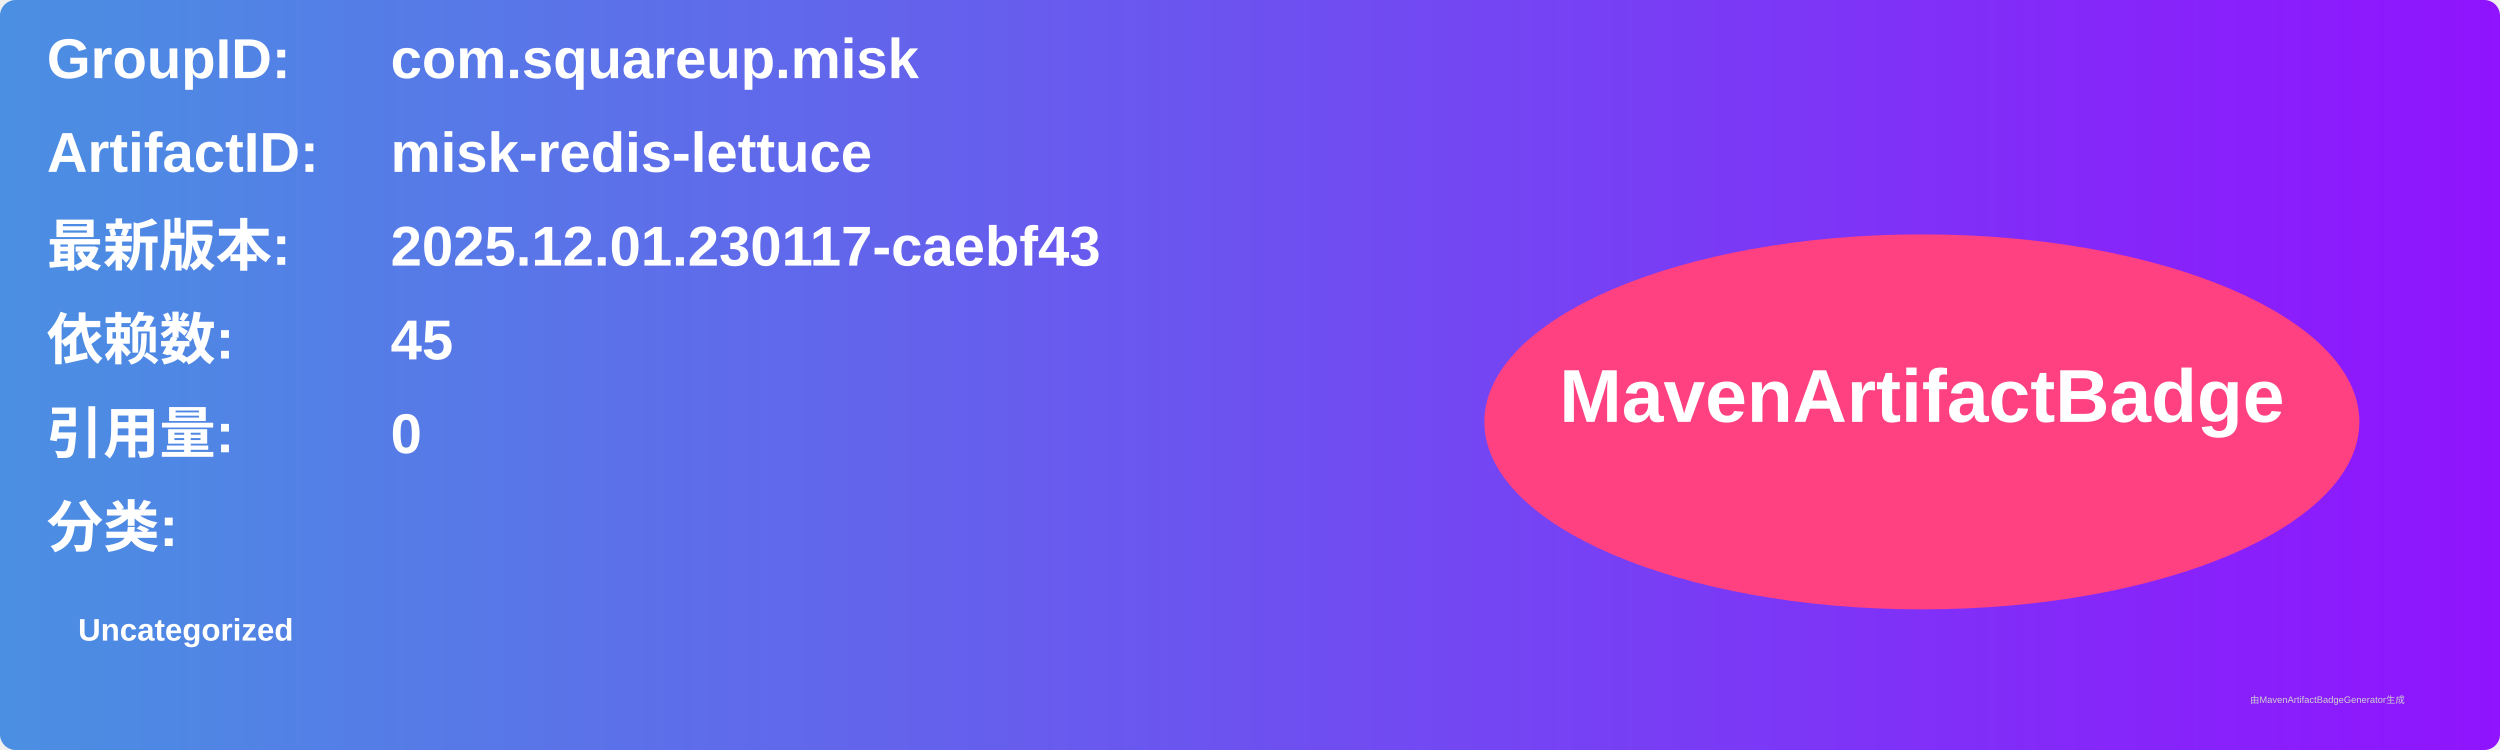
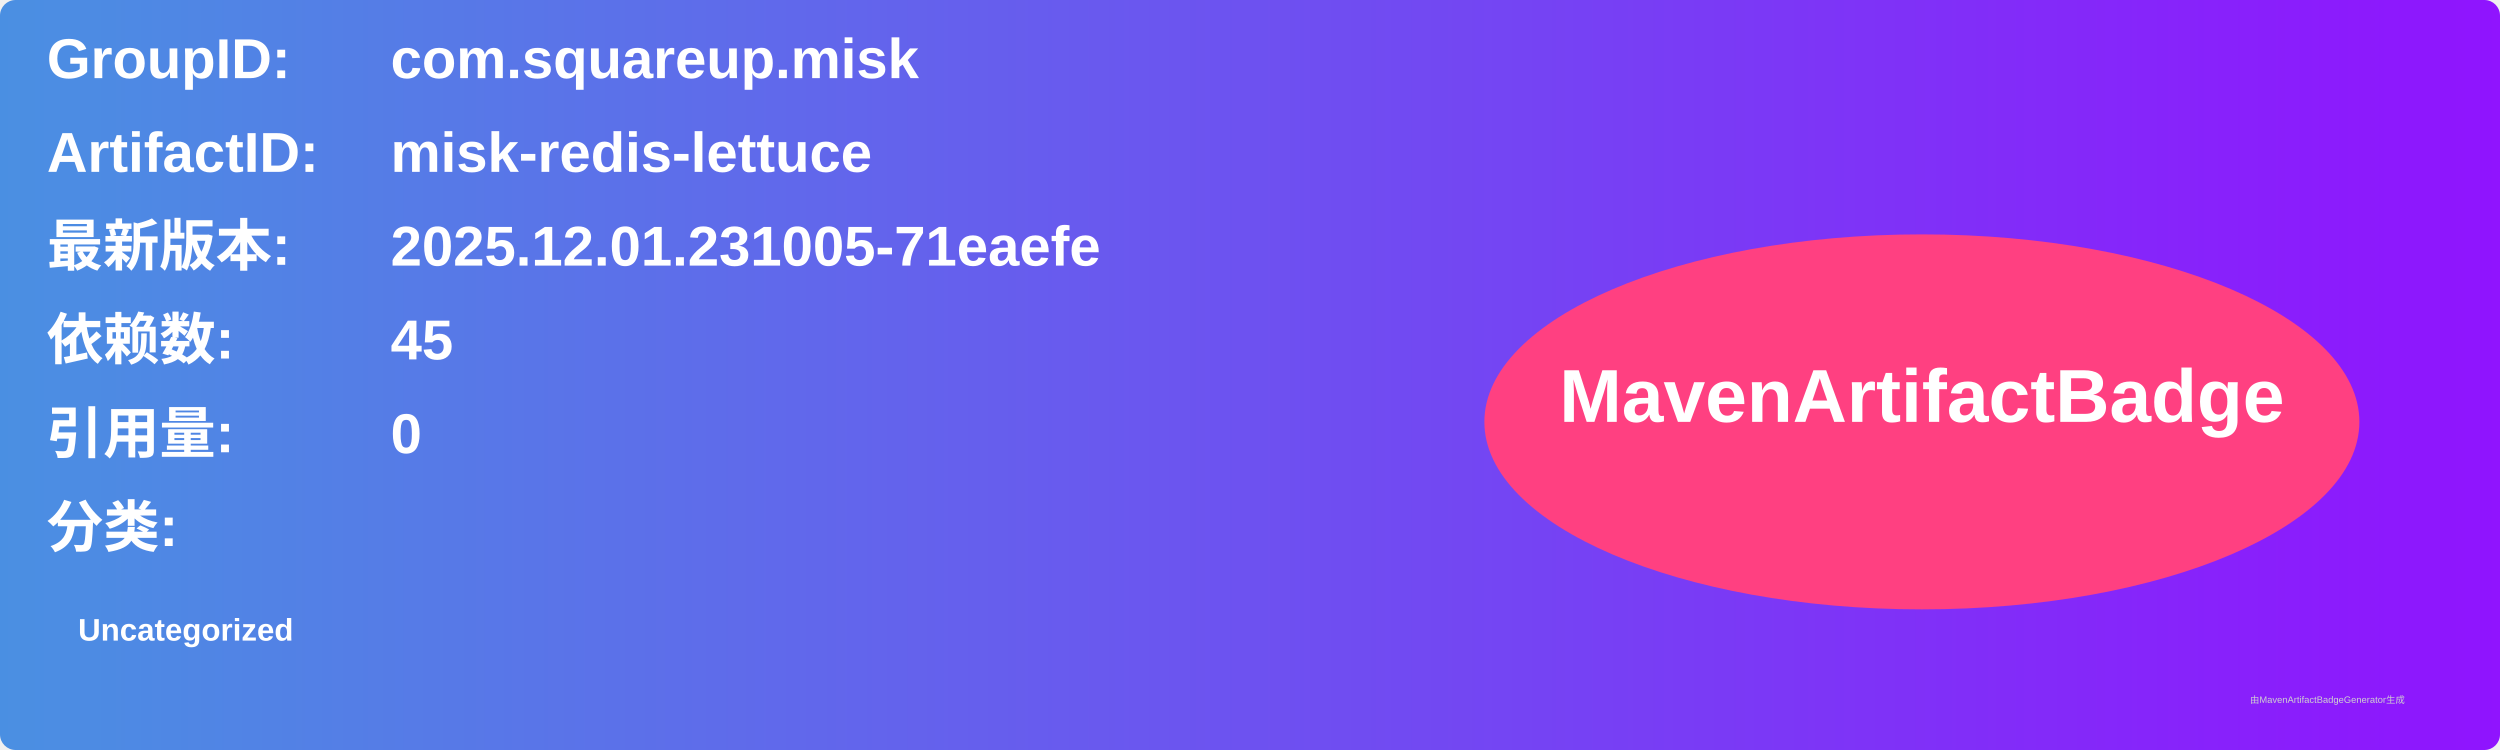
<svg xmlns="http://www.w3.org/2000/svg" width="800" height="240" viewBox="0 0 800 240">
  <linearGradient id="grad" x1="0%" y1="0%" x2="100%" y2="0%">
    <stop offset="0%" stop-color="#4a90e2" />
    <stop offset="100%" stop-color="#9013fe" />
  </linearGradient>
  <rect width="100%" height="100%" rx="5" ry="5" fill="url(#grad)" />
  <g transform="translate(15, 15)">
    <text x="0" y="10" font-family="Arial" font-size="18" fill="white" font-weight="bold" width="260">GroupID:</text>
    <text x="110" y="10" font-family="Arial" font-size="18" fill="white" font-weight="bold" width="460">com.squareup.misk</text>
    <text x="0" y="40" font-family="Arial" font-size="18" fill="white" font-weight="bold" width="260">ArtifactID:</text>
    <text x="110" y="40" font-family="Arial" font-size="18" fill="white" font-weight="bold" width="460">misk-redis-lettuce</text>
    <text x="0" y="70" font-family="Arial" font-size="18" fill="white" font-weight="bold">最新版本:</text>
    <text x="110" y="70" font-family="Arial" font-size="18" fill="white" font-weight="bold">
-       <tspan font-weight="bold">2025.12.01.230117-caebf43</tspan>
+       <tspan font-weight="bold">2025.12.01.231005-71eaefe</tspan>
    </text>
    <text x="0" y="100" font-family="Arial" font-size="18" fill="white" font-weight="bold">依赖数: </text>
    <text x="110" y="100" font-family="Arial" font-size="18" fill="white">
      <tspan font-weight="bold">45</tspan>
    </text>
    <text x="0" y="130" font-family="Arial" font-size="18" fill="white" font-weight="bold">引用量: </text>
    <text x="110" y="130" font-family="Arial" font-size="18" fill="white">
      <tspan font-weight="bold">0</tspan>
    </text>
    <text x="0" y="160" font-family="Arial" font-size="18" fill="white" font-weight="bold">分类:</text>
    <text x="10" y="190" font-family="Arial" font-size="10" fill="white">
      <tspan font-weight="bold">Uncategorized</tspan>
    </text>
    <ellipse cx="600" cy="120" rx="140" ry="60" fill="#ff4081" />
    <text x="600" y="120" text-anchor="middle" font-family="Arial" font-size="24" fill="white" font-weight="bold">MavenArtifactBadge</text>
  </g>
  <text x="720" y="225" font-family="Arial" font-size="3" fill="#d0d0d0">由MavenArtifactBadgeGenerator生成</text>
</svg>
